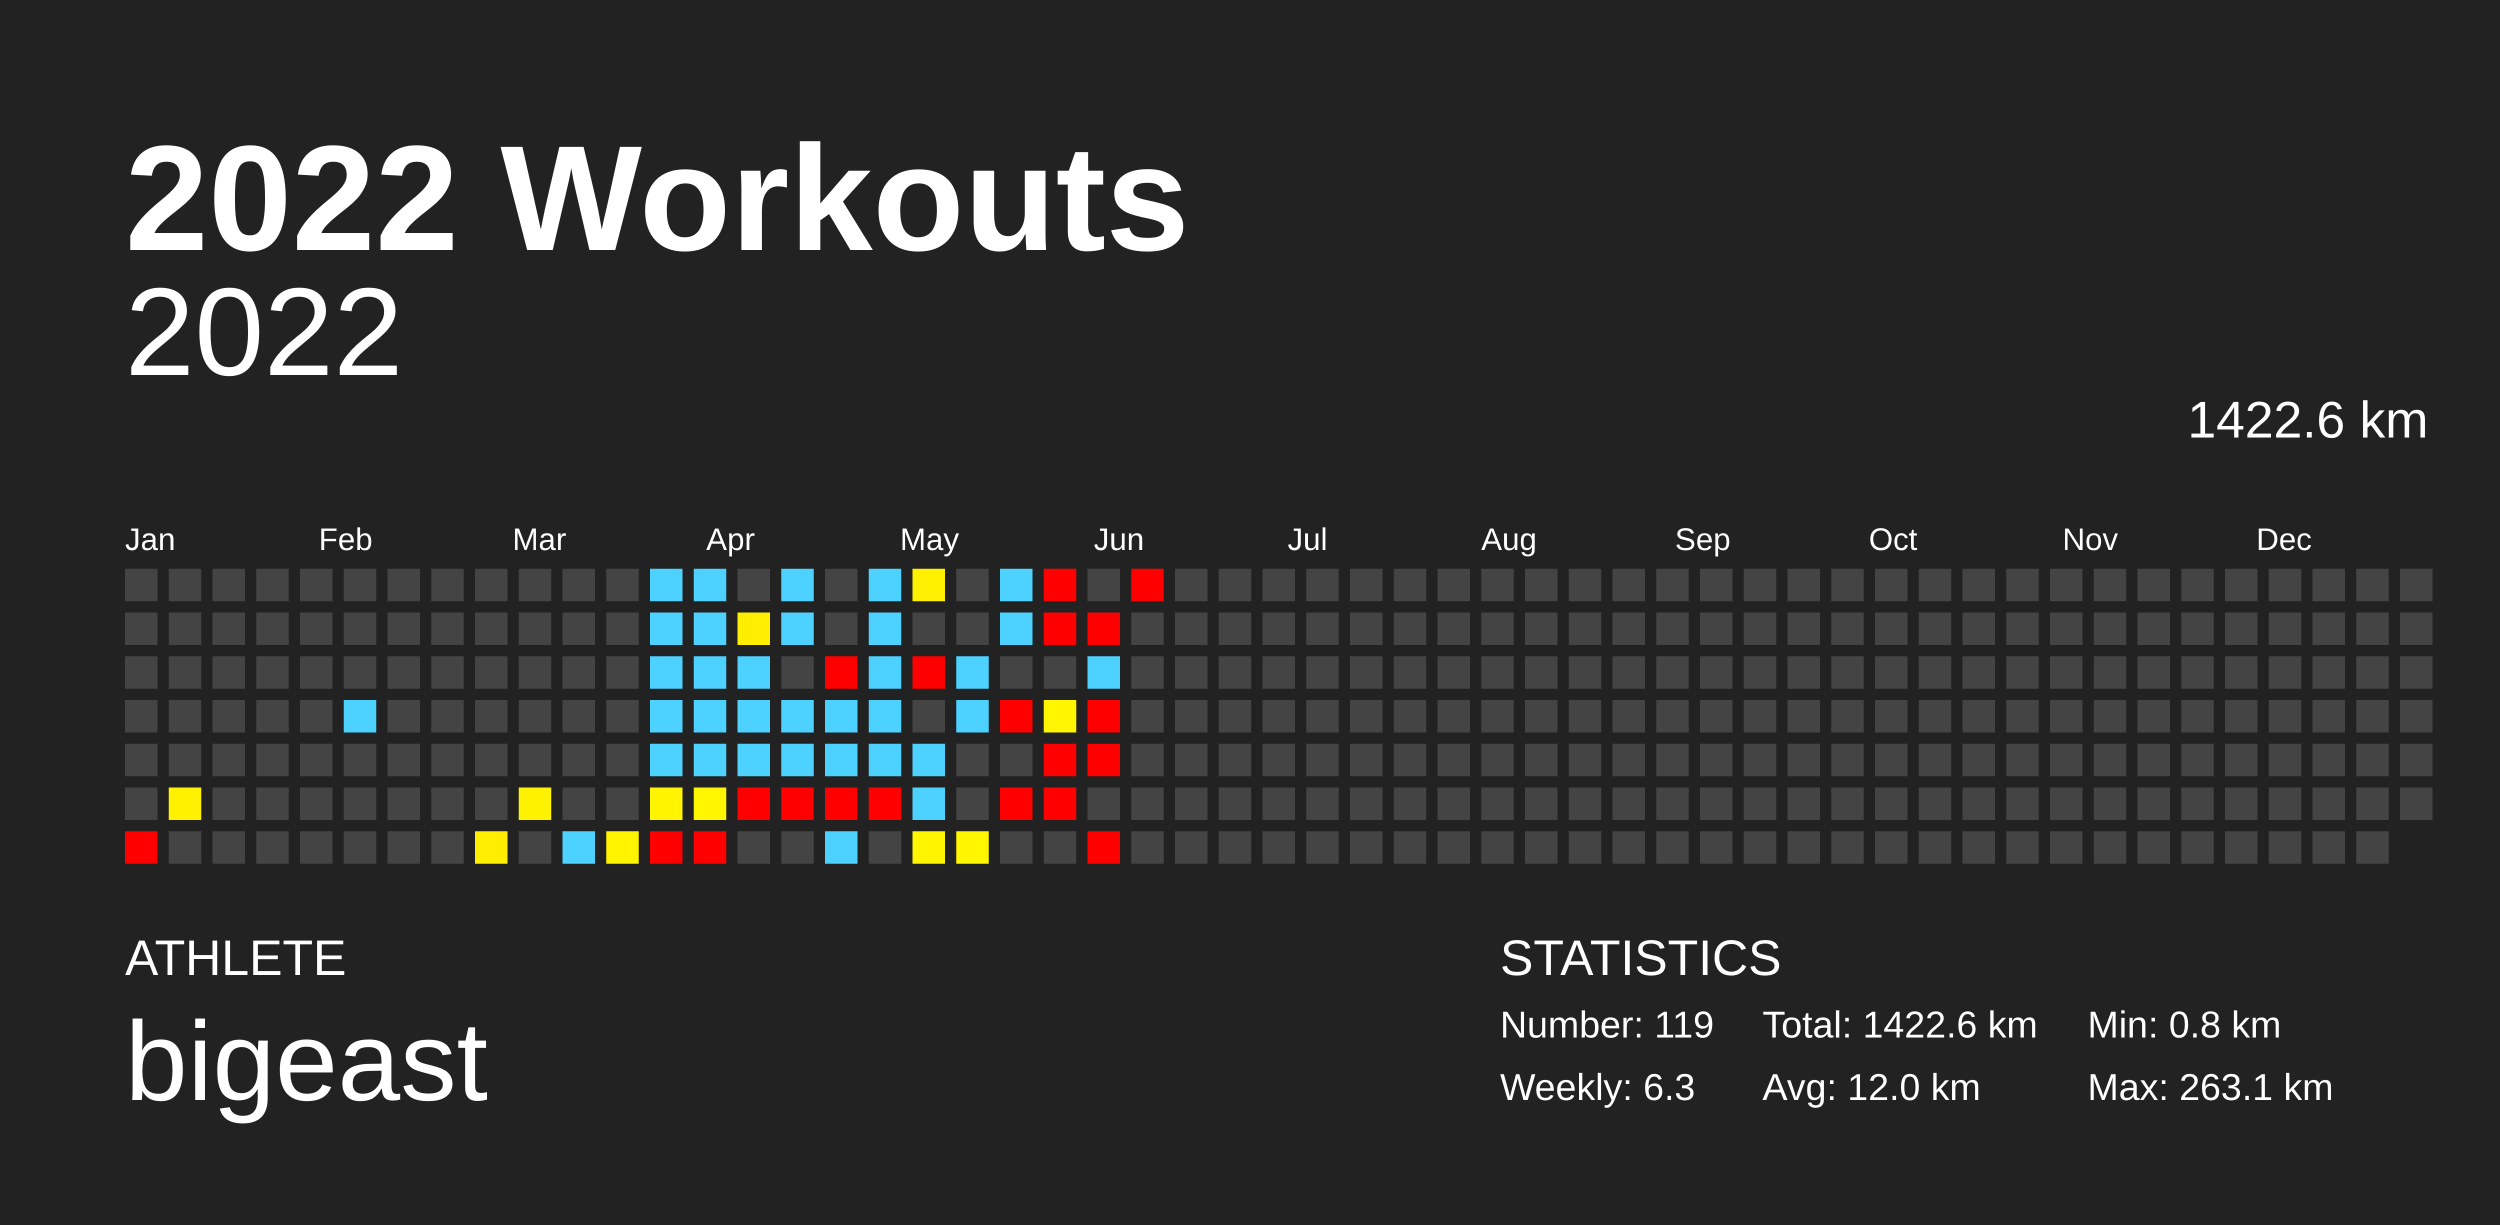
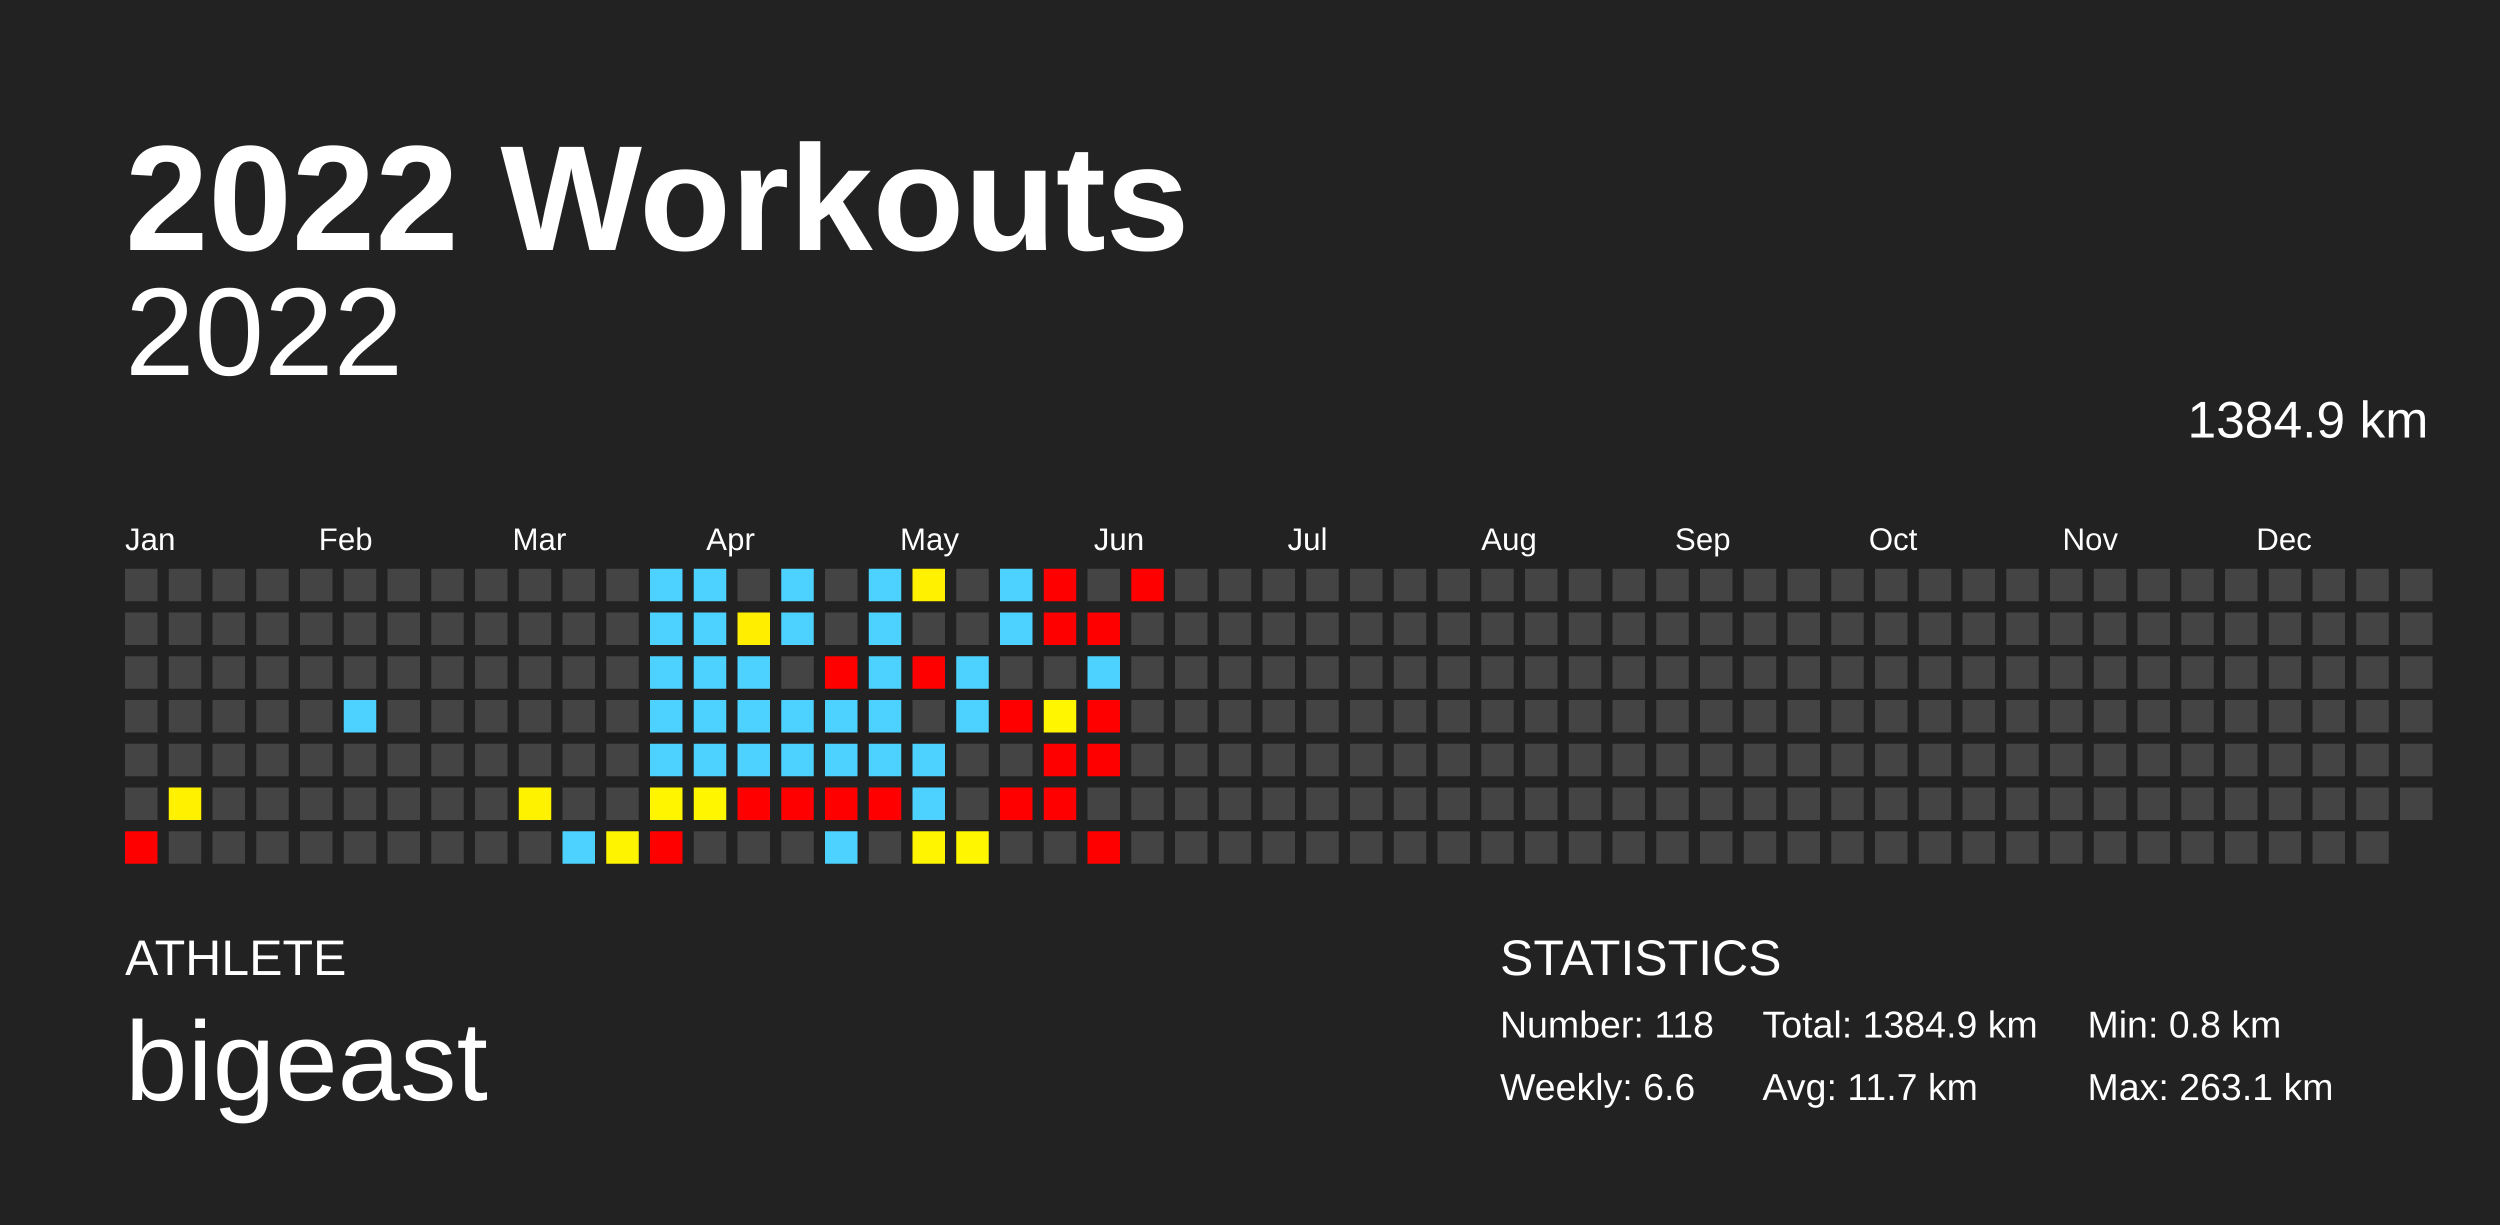
<svg xmlns="http://www.w3.org/2000/svg" baseProfile="full" height="98mm" version="1.1" viewBox="0,0,200,98" width="200mm">
  <defs />
  <rect fill="#222222" height="98" width="200" x="0" y="0" />
  <text fill="#FFFFFF" style="font-size:12px; font-family:Arial; font-weight:bold;" x="10" y="20">2022 Workouts</text>
  <text fill="#FFFFFF" style="font-size:4px; font-family:Arial" x="10" y="78">ATHLETE</text>
  <text fill="#FFFFFF" style="font-size:9px; font-family:Arial" x="10" y="88">bigeast</text>
  <text fill="#FFFFFF" style="font-size:4px; font-family:Arial" x="120" y="78">STATISTICS</text>
-   <text fill="#FFFFFF" style="font-size:3px; font-family:Arial" x="120" y="83">Number: 119</text>
-   <text fill="#FFFFFF" style="font-size:3px; font-family:Arial" x="120" y="88">Weekly: 6.3</text>
-   <text fill="#FFFFFF" style="font-size:3px; font-family:Arial" x="141" y="83">Total: 1422.6 km</text>
-   <text fill="#FFFFFF" style="font-size:3px; font-family:Arial" x="141" y="88">Avg: 12.0 km</text>
+   <text fill="#FFFFFF" style="font-size:3px; font-family:Arial" x="120" y="83">Number: 118</text>
+   <text fill="#FFFFFF" style="font-size:3px; font-family:Arial" x="120" y="88">Weekly: 6.6</text>
+   <text fill="#FFFFFF" style="font-size:3px; font-family:Arial" x="141" y="83">Total: 1384.9 km</text>
+   <text fill="#FFFFFF" style="font-size:3px; font-family:Arial" x="141" y="88">Avg: 11.7 km</text>
  <text fill="#FFFFFF" style="font-size:3px; font-family:Arial" x="167" y="83">Min: 0.8 km</text>
  <text fill="#FFFFFF" style="font-size:3px; font-family:Arial" x="167" y="88">Max: 263.1 km</text>
  <text alignment-baseline="hanging" fill="#FFFFFF" style="font-size:10.0px; font-family:Arial;" x="10" y="30">2022</text>
-   <text alignment-baseline="hanging" fill="#FFFFFF" style="font-size:4.125px; font-family:Arial;" x="175" y="35">1422.6 km</text>
+   <text alignment-baseline="hanging" fill="#FFFFFF" style="font-size:4.125px; font-family:Arial;" x="175" y="35">1384.9 km</text>
  <text fill="#FFFFFF" style="font-size:2.5px; font-family:Arial" x="10.0" y="44">Jan</text>
  <text fill="#FFFFFF" style="font-size:2.5px; font-family:Arial" x="25.5" y="44">Feb</text>
  <text fill="#FFFFFF" style="font-size:2.5px; font-family:Arial" x="41.0" y="44">Mar</text>
  <text fill="#FFFFFF" style="font-size:2.5px; font-family:Arial" x="56.5" y="44">Apr</text>
  <text fill="#FFFFFF" style="font-size:2.5px; font-family:Arial" x="72.0" y="44">May</text>
  <text fill="#FFFFFF" style="font-size:2.5px; font-family:Arial" x="87.5" y="44">Jun</text>
  <text fill="#FFFFFF" style="font-size:2.5px; font-family:Arial" x="103.0" y="44">Jul</text>
  <text fill="#FFFFFF" style="font-size:2.5px; font-family:Arial" x="118.5" y="44">Aug</text>
  <text fill="#FFFFFF" style="font-size:2.5px; font-family:Arial" x="134.0" y="44">Sep</text>
  <text fill="#FFFFFF" style="font-size:2.5px; font-family:Arial" x="149.5" y="44">Oct</text>
  <text fill="#FFFFFF" style="font-size:2.5px; font-family:Arial" x="165.0" y="44">Nov</text>
  <text fill="#FFFFFF" style="font-size:2.5px; font-family:Arial" x="180.5" y="44">Dec</text>
  <rect fill="#444444" height="2.6" width="2.6" x="10.0" y="45.5" />
  <rect fill="#444444" height="2.6" width="2.6" x="10.0" y="49.0" />
  <rect fill="#444444" height="2.6" width="2.6" x="10.0" y="52.5" />
  <rect fill="#444444" height="2.6" width="2.6" x="10.0" y="56.0" />
  <rect fill="#444444" height="2.6" width="2.6" x="10.0" y="59.5" />
  <rect fill="#444444" height="2.6" width="2.6" x="10.0" y="63.0" />
  <rect fill="red" height="2.6" width="2.6" x="10.0" y="66.5" />
  <rect fill="#444444" height="2.6" width="2.6" x="13.5" y="45.5" />
  <rect fill="#444444" height="2.6" width="2.6" x="13.5" y="49.0" />
  <rect fill="#444444" height="2.6" width="2.6" x="13.5" y="52.5" />
  <rect fill="#444444" height="2.6" width="2.6" x="13.5" y="56.0" />
  <rect fill="#444444" height="2.6" width="2.6" x="13.5" y="59.5" />
  <rect fill="#fff100" height="2.6" width="2.6" x="13.5" y="63.0" />
  <rect fill="#444444" height="2.6" width="2.6" x="13.5" y="66.5" />
  <rect fill="#444444" height="2.6" width="2.6" x="17.0" y="45.5" />
  <rect fill="#444444" height="2.6" width="2.6" x="17.0" y="49.0" />
  <rect fill="#444444" height="2.6" width="2.6" x="17.0" y="52.5" />
  <rect fill="#444444" height="2.6" width="2.6" x="17.0" y="56.0" />
  <rect fill="#444444" height="2.6" width="2.6" x="17.0" y="59.5" />
  <rect fill="#444444" height="2.6" width="2.6" x="17.0" y="63.0" />
  <rect fill="#444444" height="2.6" width="2.6" x="17.0" y="66.5" />
  <rect fill="#444444" height="2.6" width="2.6" x="20.5" y="45.5" />
  <rect fill="#444444" height="2.6" width="2.6" x="20.5" y="49.0" />
  <rect fill="#444444" height="2.6" width="2.6" x="20.5" y="52.5" />
  <rect fill="#444444" height="2.6" width="2.6" x="20.5" y="56.0" />
  <rect fill="#444444" height="2.6" width="2.6" x="20.5" y="59.5" />
  <rect fill="#444444" height="2.6" width="2.6" x="20.5" y="63.0" />
  <rect fill="#444444" height="2.6" width="2.6" x="20.5" y="66.5" />
  <rect fill="#444444" height="2.6" width="2.6" x="24.0" y="45.5" />
  <rect fill="#444444" height="2.6" width="2.6" x="24.0" y="49.0" />
  <rect fill="#444444" height="2.6" width="2.6" x="24.0" y="52.5" />
  <rect fill="#444444" height="2.6" width="2.6" x="24.0" y="56.0" />
  <rect fill="#444444" height="2.6" width="2.6" x="24.0" y="59.5" />
  <rect fill="#444444" height="2.6" width="2.6" x="24.0" y="63.0" />
  <rect fill="#444444" height="2.6" width="2.6" x="24.0" y="66.5" />
  <rect fill="#444444" height="2.6" width="2.6" x="27.5" y="45.5" />
  <rect fill="#444444" height="2.6" width="2.6" x="27.5" y="49.0" />
  <rect fill="#444444" height="2.6" width="2.6" x="27.5" y="52.5" />
  <rect fill="#4dd2ff" height="2.6" width="2.6" x="27.5" y="56.0" />
  <rect fill="#444444" height="2.6" width="2.6" x="27.5" y="59.5" />
  <rect fill="#444444" height="2.6" width="2.6" x="27.5" y="63.0" />
  <rect fill="#444444" height="2.6" width="2.6" x="27.5" y="66.5" />
  <rect fill="#444444" height="2.6" width="2.6" x="31.0" y="45.5" />
  <rect fill="#444444" height="2.6" width="2.6" x="31.0" y="49.0" />
  <rect fill="#444444" height="2.6" width="2.6" x="31.0" y="52.5" />
  <rect fill="#444444" height="2.6" width="2.6" x="31.0" y="56.0" />
  <rect fill="#444444" height="2.6" width="2.6" x="31.0" y="59.5" />
  <rect fill="#444444" height="2.6" width="2.6" x="31.0" y="63.0" />
  <rect fill="#444444" height="2.6" width="2.6" x="31.0" y="66.5" />
  <rect fill="#444444" height="2.6" width="2.6" x="34.5" y="45.5" />
  <rect fill="#444444" height="2.6" width="2.6" x="34.5" y="49.0" />
  <rect fill="#444444" height="2.6" width="2.6" x="34.5" y="52.5" />
  <rect fill="#444444" height="2.6" width="2.6" x="34.5" y="56.0" />
  <rect fill="#444444" height="2.6" width="2.6" x="34.5" y="59.5" />
  <rect fill="#444444" height="2.6" width="2.6" x="34.5" y="63.0" />
  <rect fill="#444444" height="2.6" width="2.6" x="34.5" y="66.5" />
  <rect fill="#444444" height="2.6" width="2.6" x="38.0" y="45.5" />
  <rect fill="#444444" height="2.6" width="2.6" x="38.0" y="49.0" />
  <rect fill="#444444" height="2.6" width="2.6" x="38.0" y="52.5" />
  <rect fill="#444444" height="2.6" width="2.6" x="38.0" y="56.0" />
  <rect fill="#444444" height="2.6" width="2.6" x="38.0" y="59.5" />
  <rect fill="#444444" height="2.6" width="2.6" x="38.0" y="63.0" />
-   <rect fill="#ffee00" height="2.6" width="2.6" x="38.0" y="66.5" />
+   <rect fill="#444444" height="2.6" width="2.6" x="38.0" y="66.5" />
  <rect fill="#444444" height="2.6" width="2.6" x="41.5" y="45.5" />
  <rect fill="#444444" height="2.6" width="2.6" x="41.5" y="49.0" />
  <rect fill="#444444" height="2.6" width="2.6" x="41.5" y="52.5" />
  <rect fill="#444444" height="2.6" width="2.6" x="41.5" y="56.0" />
  <rect fill="#444444" height="2.6" width="2.6" x="41.5" y="59.5" />
  <rect fill="#fff200" height="2.6" width="2.6" x="41.5" y="63.0" />
  <rect fill="#444444" height="2.6" width="2.6" x="41.5" y="66.5" />
  <rect fill="#444444" height="2.6" width="2.6" x="45.0" y="45.5" />
  <rect fill="#444444" height="2.6" width="2.6" x="45.0" y="49.0" />
  <rect fill="#444444" height="2.6" width="2.6" x="45.0" y="52.5" />
  <rect fill="#444444" height="2.6" width="2.6" x="45.0" y="56.0" />
  <rect fill="#444444" height="2.6" width="2.6" x="45.0" y="59.5" />
  <rect fill="#444444" height="2.6" width="2.6" x="45.0" y="63.0" />
  <rect fill="#4dd2ff" height="2.6" width="2.6" x="45.0" y="66.5" />
  <rect fill="#444444" height="2.6" width="2.6" x="48.5" y="45.5" />
  <rect fill="#444444" height="2.6" width="2.6" x="48.5" y="49.0" />
  <rect fill="#444444" height="2.6" width="2.6" x="48.5" y="52.5" />
  <rect fill="#444444" height="2.6" width="2.6" x="48.5" y="56.0" />
  <rect fill="#444444" height="2.6" width="2.6" x="48.5" y="59.5" />
  <rect fill="#444444" height="2.6" width="2.6" x="48.5" y="63.0" />
  <rect fill="#fff400" height="2.6" width="2.6" x="48.5" y="66.5" />
  <rect fill="#4dd2ff" height="2.6" width="2.6" x="52.0" y="45.5" />
  <rect fill="#4dd2ff" height="2.6" width="2.6" x="52.0" y="49.0" />
  <rect fill="#4dd2ff" height="2.6" width="2.6" x="52.0" y="52.5" />
  <rect fill="#4dd2ff" height="2.6" width="2.6" x="52.0" y="56.0" />
  <rect fill="#4dd2ff" height="2.6" width="2.6" x="52.0" y="59.5" />
  <rect fill="#fff500" height="2.6" width="2.6" x="52.0" y="63.0" />
  <rect fill="red" height="2.6" width="2.6" x="52.0" y="66.5" />
  <rect fill="#4dd2ff" height="2.6" width="2.6" x="55.5" y="45.5" />
  <rect fill="#4dd2ff" height="2.6" width="2.6" x="55.5" y="49.0" />
  <rect fill="#4dd2ff" height="2.6" width="2.6" x="55.5" y="52.5" />
  <rect fill="#4dd2ff" height="2.6" width="2.6" x="55.5" y="56.0" />
  <rect fill="#4dd2ff" height="2.6" width="2.6" x="55.5" y="59.5" />
  <rect fill="#fff600" height="2.6" width="2.6" x="55.5" y="63.0" />
-   <rect fill="red" height="2.6" width="2.6" x="55.5" y="66.5" />
+   <rect fill="#444444" height="2.6" width="2.6" x="55.5" y="66.5" />
  <rect fill="#444444" height="2.6" width="2.6" x="59.0" y="45.5" />
  <rect fill="#ffee00" height="2.6" width="2.6" x="59.0" y="49.0" />
  <rect fill="#4dd2ff" height="2.6" width="2.6" x="59.0" y="52.5" />
  <rect fill="#4dd2ff" height="2.6" width="2.6" x="59.0" y="56.0" />
  <rect fill="#4dd2ff" height="2.6" width="2.6" x="59.0" y="59.5" />
  <rect fill="red" height="2.6" width="2.6" x="59.0" y="63.0" />
  <rect fill="#444444" height="2.6" width="2.6" x="59.0" y="66.5" />
  <rect fill="#4dd2ff" height="2.6" width="2.6" x="62.5" y="45.5" />
  <rect fill="#4dd2ff" height="2.6" width="2.6" x="62.5" y="49.0" />
  <rect fill="#444444" height="2.6" width="2.6" x="62.5" y="52.5" />
  <rect fill="#4dd2ff" height="2.6" width="2.6" x="62.5" y="56.0" />
  <rect fill="#4dd2ff" height="2.6" width="2.6" x="62.5" y="59.5" />
  <rect fill="red" height="2.6" width="2.6" x="62.5" y="63.0" />
  <rect fill="#444444" height="2.6" width="2.6" x="62.5" y="66.5" />
  <rect fill="#444444" height="2.6" width="2.6" x="66.0" y="45.5" />
  <rect fill="#444444" height="2.6" width="2.6" x="66.0" y="49.0" />
  <rect fill="red" height="2.6" width="2.6" x="66.0" y="52.5" />
  <rect fill="#4dd2ff" height="2.6" width="2.6" x="66.0" y="56.0" />
  <rect fill="#4dd2ff" height="2.6" width="2.6" x="66.0" y="59.5" />
  <rect fill="red" height="2.6" width="2.6" x="66.0" y="63.0" />
  <rect fill="#4dd2ff" height="2.6" width="2.6" x="66.0" y="66.5" />
  <rect fill="#4dd2ff" height="2.6" width="2.6" x="69.5" y="45.5" />
  <rect fill="#4dd2ff" height="2.6" width="2.6" x="69.5" y="49.0" />
  <rect fill="#4dd2ff" height="2.6" width="2.6" x="69.5" y="52.5" />
  <rect fill="#4dd2ff" height="2.6" width="2.6" x="69.5" y="56.0" />
  <rect fill="#4dd2ff" height="2.6" width="2.6" x="69.5" y="59.5" />
  <rect fill="red" height="2.6" width="2.6" x="69.5" y="63.0" />
  <rect fill="#444444" height="2.6" width="2.6" x="69.5" y="66.5" />
  <rect fill="#fff100" height="2.6" width="2.6" x="73.0" y="45.5" />
  <rect fill="#444444" height="2.6" width="2.6" x="73.0" y="49.0" />
  <rect fill="red" height="2.6" width="2.6" x="73.0" y="52.5" />
  <rect fill="#444444" height="2.6" width="2.6" x="73.0" y="56.0" />
  <rect fill="#4dd2ff" height="2.6" width="2.6" x="73.0" y="59.5" />
  <rect fill="#4dd2ff" height="2.6" width="2.6" x="73.0" y="63.0" />
  <rect fill="#fff500" height="2.6" width="2.6" x="73.0" y="66.5" />
  <rect fill="#444444" height="2.6" width="2.6" x="76.5" y="45.5" />
  <rect fill="#444444" height="2.6" width="2.6" x="76.5" y="49.0" />
  <rect fill="#4dd2ff" height="2.6" width="2.6" x="76.5" y="52.5" />
  <rect fill="#4dd2ff" height="2.6" width="2.6" x="76.5" y="56.0" />
  <rect fill="#444444" height="2.6" width="2.6" x="76.5" y="59.5" />
  <rect fill="#444444" height="2.6" width="2.6" x="76.5" y="63.0" />
  <rect fill="#fff600" height="2.6" width="2.6" x="76.5" y="66.5" />
  <rect fill="#4dd2ff" height="2.6" width="2.6" x="80.0" y="45.5" />
  <rect fill="#4dd2ff" height="2.6" width="2.6" x="80.0" y="49.0" />
  <rect fill="#444444" height="2.6" width="2.6" x="80.0" y="52.5" />
  <rect fill="red" height="2.6" width="2.6" x="80.0" y="56.0" />
  <rect fill="#444444" height="2.6" width="2.6" x="80.0" y="59.5" />
  <rect fill="red" height="2.6" width="2.6" x="80.0" y="63.0" />
  <rect fill="#444444" height="2.6" width="2.6" x="80.0" y="66.5" />
  <rect fill="red" height="2.6" width="2.6" x="83.5" y="45.5" />
  <rect fill="red" height="2.6" width="2.6" x="83.5" y="49.0" />
  <rect fill="#444444" height="2.6" width="2.6" x="83.5" y="52.5" />
  <rect fill="#fff600" height="2.6" width="2.6" x="83.5" y="56.0" />
  <rect fill="red" height="2.6" width="2.6" x="83.5" y="59.5" />
  <rect fill="red" height="2.6" width="2.6" x="83.5" y="63.0" />
  <rect fill="#444444" height="2.6" width="2.6" x="83.5" y="66.5" />
  <rect fill="#444444" height="2.6" width="2.6" x="87.0" y="45.5" />
  <rect fill="red" height="2.6" width="2.6" x="87.0" y="49.0" />
  <rect fill="#4dd2ff" height="2.6" width="2.6" x="87.0" y="52.5" />
  <rect fill="red" height="2.6" width="2.6" x="87.0" y="56.0" />
  <rect fill="red" height="2.6" width="2.6" x="87.0" y="59.5" />
  <rect fill="#444444" height="2.6" width="2.6" x="87.0" y="63.0" />
  <rect fill="red" height="2.6" width="2.6" x="87.0" y="66.5" />
  <rect fill="red" height="2.6" width="2.6" x="90.5" y="45.5" />
  <rect fill="#444444" height="2.6" width="2.6" x="90.5" y="49.0" />
  <rect fill="#444444" height="2.6" width="2.6" x="90.5" y="52.5" />
  <rect fill="#444444" height="2.6" width="2.6" x="90.5" y="56.0" />
  <rect fill="#444444" height="2.6" width="2.6" x="90.5" y="59.5" />
  <rect fill="#444444" height="2.6" width="2.6" x="90.5" y="63.0" />
  <rect fill="#444444" height="2.6" width="2.6" x="90.5" y="66.5" />
  <rect fill="#444444" height="2.6" width="2.6" x="94.0" y="45.5" />
  <rect fill="#444444" height="2.6" width="2.6" x="94.0" y="49.0" />
  <rect fill="#444444" height="2.6" width="2.6" x="94.0" y="52.5" />
  <rect fill="#444444" height="2.6" width="2.6" x="94.0" y="56.0" />
  <rect fill="#444444" height="2.6" width="2.6" x="94.0" y="59.5" />
  <rect fill="#444444" height="2.6" width="2.6" x="94.0" y="63.0" />
  <rect fill="#444444" height="2.6" width="2.6" x="94.0" y="66.5" />
  <rect fill="#444444" height="2.6" width="2.6" x="97.5" y="45.5" />
  <rect fill="#444444" height="2.6" width="2.6" x="97.5" y="49.0" />
  <rect fill="#444444" height="2.6" width="2.6" x="97.5" y="52.5" />
  <rect fill="#444444" height="2.6" width="2.6" x="97.5" y="56.0" />
  <rect fill="#444444" height="2.6" width="2.6" x="97.5" y="59.5" />
  <rect fill="#444444" height="2.6" width="2.6" x="97.5" y="63.0" />
  <rect fill="#444444" height="2.6" width="2.6" x="97.5" y="66.5" />
  <rect fill="#444444" height="2.6" width="2.6" x="101.0" y="45.5" />
  <rect fill="#444444" height="2.6" width="2.6" x="101.0" y="49.0" />
  <rect fill="#444444" height="2.6" width="2.6" x="101.0" y="52.5" />
  <rect fill="#444444" height="2.6" width="2.6" x="101.0" y="56.0" />
  <rect fill="#444444" height="2.6" width="2.6" x="101.0" y="59.5" />
  <rect fill="#444444" height="2.6" width="2.6" x="101.0" y="63.0" />
  <rect fill="#444444" height="2.6" width="2.6" x="101.0" y="66.5" />
  <rect fill="#444444" height="2.6" width="2.6" x="104.5" y="45.5" />
  <rect fill="#444444" height="2.6" width="2.6" x="104.5" y="49.0" />
  <rect fill="#444444" height="2.6" width="2.6" x="104.5" y="52.5" />
  <rect fill="#444444" height="2.6" width="2.6" x="104.5" y="56.0" />
  <rect fill="#444444" height="2.6" width="2.6" x="104.5" y="59.5" />
  <rect fill="#444444" height="2.6" width="2.6" x="104.5" y="63.0" />
  <rect fill="#444444" height="2.6" width="2.6" x="104.5" y="66.5" />
  <rect fill="#444444" height="2.6" width="2.6" x="108.0" y="45.5" />
  <rect fill="#444444" height="2.6" width="2.6" x="108.0" y="49.0" />
  <rect fill="#444444" height="2.6" width="2.6" x="108.0" y="52.5" />
  <rect fill="#444444" height="2.6" width="2.6" x="108.0" y="56.0" />
  <rect fill="#444444" height="2.6" width="2.6" x="108.0" y="59.5" />
  <rect fill="#444444" height="2.6" width="2.6" x="108.0" y="63.0" />
  <rect fill="#444444" height="2.6" width="2.6" x="108.0" y="66.5" />
  <rect fill="#444444" height="2.6" width="2.6" x="111.5" y="45.5" />
  <rect fill="#444444" height="2.6" width="2.6" x="111.5" y="49.0" />
  <rect fill="#444444" height="2.6" width="2.6" x="111.5" y="52.5" />
  <rect fill="#444444" height="2.6" width="2.6" x="111.5" y="56.0" />
  <rect fill="#444444" height="2.6" width="2.6" x="111.5" y="59.5" />
  <rect fill="#444444" height="2.6" width="2.6" x="111.5" y="63.0" />
  <rect fill="#444444" height="2.6" width="2.6" x="111.5" y="66.5" />
  <rect fill="#444444" height="2.6" width="2.6" x="115.0" y="45.5" />
  <rect fill="#444444" height="2.6" width="2.6" x="115.0" y="49.0" />
  <rect fill="#444444" height="2.6" width="2.6" x="115.0" y="52.5" />
  <rect fill="#444444" height="2.6" width="2.6" x="115.0" y="56.0" />
  <rect fill="#444444" height="2.6" width="2.6" x="115.0" y="59.5" />
  <rect fill="#444444" height="2.6" width="2.6" x="115.0" y="63.0" />
  <rect fill="#444444" height="2.6" width="2.6" x="115.0" y="66.5" />
  <rect fill="#444444" height="2.6" width="2.6" x="118.5" y="45.5" />
  <rect fill="#444444" height="2.6" width="2.6" x="118.5" y="49.0" />
  <rect fill="#444444" height="2.6" width="2.6" x="118.5" y="52.5" />
  <rect fill="#444444" height="2.6" width="2.6" x="118.5" y="56.0" />
  <rect fill="#444444" height="2.6" width="2.6" x="118.5" y="59.5" />
  <rect fill="#444444" height="2.6" width="2.6" x="118.5" y="63.0" />
  <rect fill="#444444" height="2.6" width="2.6" x="118.5" y="66.5" />
  <rect fill="#444444" height="2.6" width="2.6" x="122.0" y="45.5" />
  <rect fill="#444444" height="2.6" width="2.6" x="122.0" y="49.0" />
  <rect fill="#444444" height="2.6" width="2.6" x="122.0" y="52.5" />
  <rect fill="#444444" height="2.6" width="2.6" x="122.0" y="56.0" />
  <rect fill="#444444" height="2.6" width="2.6" x="122.0" y="59.5" />
  <rect fill="#444444" height="2.6" width="2.6" x="122.0" y="63.0" />
  <rect fill="#444444" height="2.6" width="2.6" x="122.0" y="66.5" />
  <rect fill="#444444" height="2.6" width="2.6" x="125.5" y="45.5" />
  <rect fill="#444444" height="2.6" width="2.6" x="125.5" y="49.0" />
  <rect fill="#444444" height="2.6" width="2.6" x="125.5" y="52.5" />
  <rect fill="#444444" height="2.6" width="2.6" x="125.5" y="56.0" />
  <rect fill="#444444" height="2.6" width="2.6" x="125.5" y="59.5" />
  <rect fill="#444444" height="2.6" width="2.6" x="125.5" y="63.0" />
  <rect fill="#444444" height="2.6" width="2.6" x="125.5" y="66.5" />
  <rect fill="#444444" height="2.6" width="2.6" x="129.0" y="45.5" />
  <rect fill="#444444" height="2.6" width="2.6" x="129.0" y="49.0" />
  <rect fill="#444444" height="2.6" width="2.6" x="129.0" y="52.5" />
  <rect fill="#444444" height="2.6" width="2.6" x="129.0" y="56.0" />
  <rect fill="#444444" height="2.6" width="2.6" x="129.0" y="59.5" />
  <rect fill="#444444" height="2.6" width="2.6" x="129.0" y="63.0" />
  <rect fill="#444444" height="2.6" width="2.6" x="129.0" y="66.5" />
  <rect fill="#444444" height="2.6" width="2.6" x="132.5" y="45.5" />
  <rect fill="#444444" height="2.6" width="2.6" x="132.5" y="49.0" />
  <rect fill="#444444" height="2.6" width="2.6" x="132.5" y="52.5" />
  <rect fill="#444444" height="2.6" width="2.6" x="132.5" y="56.0" />
  <rect fill="#444444" height="2.6" width="2.6" x="132.5" y="59.5" />
  <rect fill="#444444" height="2.6" width="2.6" x="132.5" y="63.0" />
  <rect fill="#444444" height="2.6" width="2.6" x="132.5" y="66.5" />
  <rect fill="#444444" height="2.6" width="2.6" x="136.0" y="45.5" />
  <rect fill="#444444" height="2.6" width="2.6" x="136.0" y="49.0" />
  <rect fill="#444444" height="2.6" width="2.6" x="136.0" y="52.5" />
  <rect fill="#444444" height="2.6" width="2.6" x="136.0" y="56.0" />
  <rect fill="#444444" height="2.6" width="2.6" x="136.0" y="59.5" />
  <rect fill="#444444" height="2.6" width="2.6" x="136.0" y="63.0" />
  <rect fill="#444444" height="2.6" width="2.6" x="136.0" y="66.5" />
  <rect fill="#444444" height="2.6" width="2.6" x="139.5" y="45.5" />
  <rect fill="#444444" height="2.6" width="2.6" x="139.5" y="49.0" />
  <rect fill="#444444" height="2.6" width="2.6" x="139.5" y="52.5" />
  <rect fill="#444444" height="2.6" width="2.6" x="139.5" y="56.0" />
  <rect fill="#444444" height="2.6" width="2.6" x="139.5" y="59.5" />
  <rect fill="#444444" height="2.6" width="2.6" x="139.5" y="63.0" />
  <rect fill="#444444" height="2.6" width="2.6" x="139.5" y="66.5" />
  <rect fill="#444444" height="2.6" width="2.6" x="143.0" y="45.5" />
  <rect fill="#444444" height="2.6" width="2.6" x="143.0" y="49.0" />
  <rect fill="#444444" height="2.6" width="2.6" x="143.0" y="52.5" />
  <rect fill="#444444" height="2.6" width="2.6" x="143.0" y="56.0" />
  <rect fill="#444444" height="2.6" width="2.6" x="143.0" y="59.5" />
  <rect fill="#444444" height="2.6" width="2.6" x="143.0" y="63.0" />
  <rect fill="#444444" height="2.6" width="2.6" x="143.0" y="66.5" />
  <rect fill="#444444" height="2.6" width="2.6" x="146.5" y="45.5" />
  <rect fill="#444444" height="2.6" width="2.6" x="146.5" y="49.0" />
  <rect fill="#444444" height="2.6" width="2.6" x="146.5" y="52.5" />
  <rect fill="#444444" height="2.6" width="2.6" x="146.5" y="56.0" />
  <rect fill="#444444" height="2.6" width="2.6" x="146.5" y="59.5" />
  <rect fill="#444444" height="2.6" width="2.6" x="146.5" y="63.0" />
  <rect fill="#444444" height="2.6" width="2.6" x="146.5" y="66.5" />
  <rect fill="#444444" height="2.6" width="2.6" x="150.0" y="45.5" />
  <rect fill="#444444" height="2.6" width="2.6" x="150.0" y="49.0" />
  <rect fill="#444444" height="2.6" width="2.6" x="150.0" y="52.5" />
  <rect fill="#444444" height="2.6" width="2.6" x="150.0" y="56.0" />
  <rect fill="#444444" height="2.6" width="2.6" x="150.0" y="59.5" />
  <rect fill="#444444" height="2.6" width="2.6" x="150.0" y="63.0" />
  <rect fill="#444444" height="2.6" width="2.6" x="150.0" y="66.5" />
  <rect fill="#444444" height="2.6" width="2.6" x="153.5" y="45.5" />
  <rect fill="#444444" height="2.6" width="2.6" x="153.5" y="49.0" />
  <rect fill="#444444" height="2.6" width="2.6" x="153.5" y="52.5" />
  <rect fill="#444444" height="2.6" width="2.6" x="153.5" y="56.0" />
  <rect fill="#444444" height="2.6" width="2.6" x="153.5" y="59.5" />
  <rect fill="#444444" height="2.6" width="2.6" x="153.5" y="63.0" />
  <rect fill="#444444" height="2.6" width="2.6" x="153.5" y="66.5" />
  <rect fill="#444444" height="2.6" width="2.6" x="157.0" y="45.5" />
  <rect fill="#444444" height="2.6" width="2.6" x="157.0" y="49.0" />
  <rect fill="#444444" height="2.6" width="2.6" x="157.0" y="52.5" />
  <rect fill="#444444" height="2.6" width="2.6" x="157.0" y="56.0" />
  <rect fill="#444444" height="2.6" width="2.6" x="157.0" y="59.5" />
  <rect fill="#444444" height="2.6" width="2.6" x="157.0" y="63.0" />
  <rect fill="#444444" height="2.6" width="2.6" x="157.0" y="66.5" />
  <rect fill="#444444" height="2.6" width="2.6" x="160.5" y="45.5" />
  <rect fill="#444444" height="2.6" width="2.6" x="160.5" y="49.0" />
  <rect fill="#444444" height="2.6" width="2.6" x="160.5" y="52.5" />
  <rect fill="#444444" height="2.6" width="2.6" x="160.5" y="56.0" />
  <rect fill="#444444" height="2.6" width="2.6" x="160.5" y="59.5" />
  <rect fill="#444444" height="2.6" width="2.6" x="160.5" y="63.0" />
  <rect fill="#444444" height="2.6" width="2.6" x="160.5" y="66.5" />
  <rect fill="#444444" height="2.6" width="2.6" x="164.0" y="45.5" />
  <rect fill="#444444" height="2.6" width="2.6" x="164.0" y="49.0" />
  <rect fill="#444444" height="2.6" width="2.6" x="164.0" y="52.5" />
  <rect fill="#444444" height="2.6" width="2.6" x="164.0" y="56.0" />
  <rect fill="#444444" height="2.6" width="2.6" x="164.0" y="59.5" />
  <rect fill="#444444" height="2.6" width="2.6" x="164.0" y="63.0" />
  <rect fill="#444444" height="2.6" width="2.6" x="164.0" y="66.5" />
  <rect fill="#444444" height="2.6" width="2.6" x="167.5" y="45.5" />
  <rect fill="#444444" height="2.6" width="2.6" x="167.5" y="49.0" />
  <rect fill="#444444" height="2.6" width="2.6" x="167.5" y="52.5" />
  <rect fill="#444444" height="2.6" width="2.6" x="167.5" y="56.0" />
  <rect fill="#444444" height="2.6" width="2.6" x="167.5" y="59.5" />
  <rect fill="#444444" height="2.6" width="2.6" x="167.5" y="63.0" />
  <rect fill="#444444" height="2.6" width="2.6" x="167.5" y="66.5" />
  <rect fill="#444444" height="2.6" width="2.6" x="171.0" y="45.5" />
  <rect fill="#444444" height="2.6" width="2.6" x="171.0" y="49.0" />
  <rect fill="#444444" height="2.6" width="2.6" x="171.0" y="52.5" />
  <rect fill="#444444" height="2.6" width="2.6" x="171.0" y="56.0" />
  <rect fill="#444444" height="2.6" width="2.6" x="171.0" y="59.5" />
  <rect fill="#444444" height="2.6" width="2.6" x="171.0" y="63.0" />
  <rect fill="#444444" height="2.6" width="2.6" x="171.0" y="66.5" />
  <rect fill="#444444" height="2.6" width="2.6" x="174.5" y="45.5" />
  <rect fill="#444444" height="2.6" width="2.6" x="174.5" y="49.0" />
  <rect fill="#444444" height="2.6" width="2.6" x="174.5" y="52.5" />
  <rect fill="#444444" height="2.6" width="2.6" x="174.5" y="56.0" />
  <rect fill="#444444" height="2.6" width="2.6" x="174.5" y="59.5" />
  <rect fill="#444444" height="2.6" width="2.6" x="174.5" y="63.0" />
  <rect fill="#444444" height="2.6" width="2.6" x="174.5" y="66.5" />
  <rect fill="#444444" height="2.6" width="2.6" x="178.0" y="45.5" />
  <rect fill="#444444" height="2.6" width="2.6" x="178.0" y="49.0" />
  <rect fill="#444444" height="2.6" width="2.6" x="178.0" y="52.5" />
  <rect fill="#444444" height="2.6" width="2.6" x="178.0" y="56.0" />
  <rect fill="#444444" height="2.6" width="2.6" x="178.0" y="59.5" />
  <rect fill="#444444" height="2.6" width="2.6" x="178.0" y="63.0" />
  <rect fill="#444444" height="2.6" width="2.6" x="178.0" y="66.5" />
  <rect fill="#444444" height="2.6" width="2.6" x="181.5" y="45.5" />
  <rect fill="#444444" height="2.6" width="2.6" x="181.5" y="49.0" />
  <rect fill="#444444" height="2.6" width="2.6" x="181.5" y="52.5" />
  <rect fill="#444444" height="2.6" width="2.6" x="181.5" y="56.0" />
  <rect fill="#444444" height="2.6" width="2.6" x="181.5" y="59.5" />
  <rect fill="#444444" height="2.6" width="2.6" x="181.5" y="63.0" />
  <rect fill="#444444" height="2.6" width="2.6" x="181.5" y="66.5" />
  <rect fill="#444444" height="2.6" width="2.6" x="185.0" y="45.5" />
  <rect fill="#444444" height="2.6" width="2.6" x="185.0" y="49.0" />
  <rect fill="#444444" height="2.6" width="2.6" x="185.0" y="52.5" />
  <rect fill="#444444" height="2.6" width="2.6" x="185.0" y="56.0" />
  <rect fill="#444444" height="2.6" width="2.6" x="185.0" y="59.5" />
  <rect fill="#444444" height="2.6" width="2.6" x="185.0" y="63.0" />
  <rect fill="#444444" height="2.6" width="2.6" x="185.0" y="66.5" />
  <rect fill="#444444" height="2.6" width="2.6" x="188.5" y="45.5" />
  <rect fill="#444444" height="2.6" width="2.6" x="188.5" y="49.0" />
  <rect fill="#444444" height="2.6" width="2.6" x="188.5" y="52.5" />
  <rect fill="#444444" height="2.6" width="2.6" x="188.5" y="56.0" />
  <rect fill="#444444" height="2.6" width="2.6" x="188.5" y="59.5" />
  <rect fill="#444444" height="2.6" width="2.6" x="188.5" y="63.0" />
  <rect fill="#444444" height="2.6" width="2.6" x="188.5" y="66.5" />
  <rect fill="#444444" height="2.6" width="2.6" x="192.0" y="45.5" />
  <rect fill="#444444" height="2.6" width="2.6" x="192.0" y="49.0" />
  <rect fill="#444444" height="2.6" width="2.6" x="192.0" y="52.5" />
  <rect fill="#444444" height="2.6" width="2.6" x="192.0" y="56.0" />
  <rect fill="#444444" height="2.6" width="2.6" x="192.0" y="59.5" />
  <rect fill="#444444" height="2.6" width="2.6" x="192.0" y="63.0" />
</svg>
